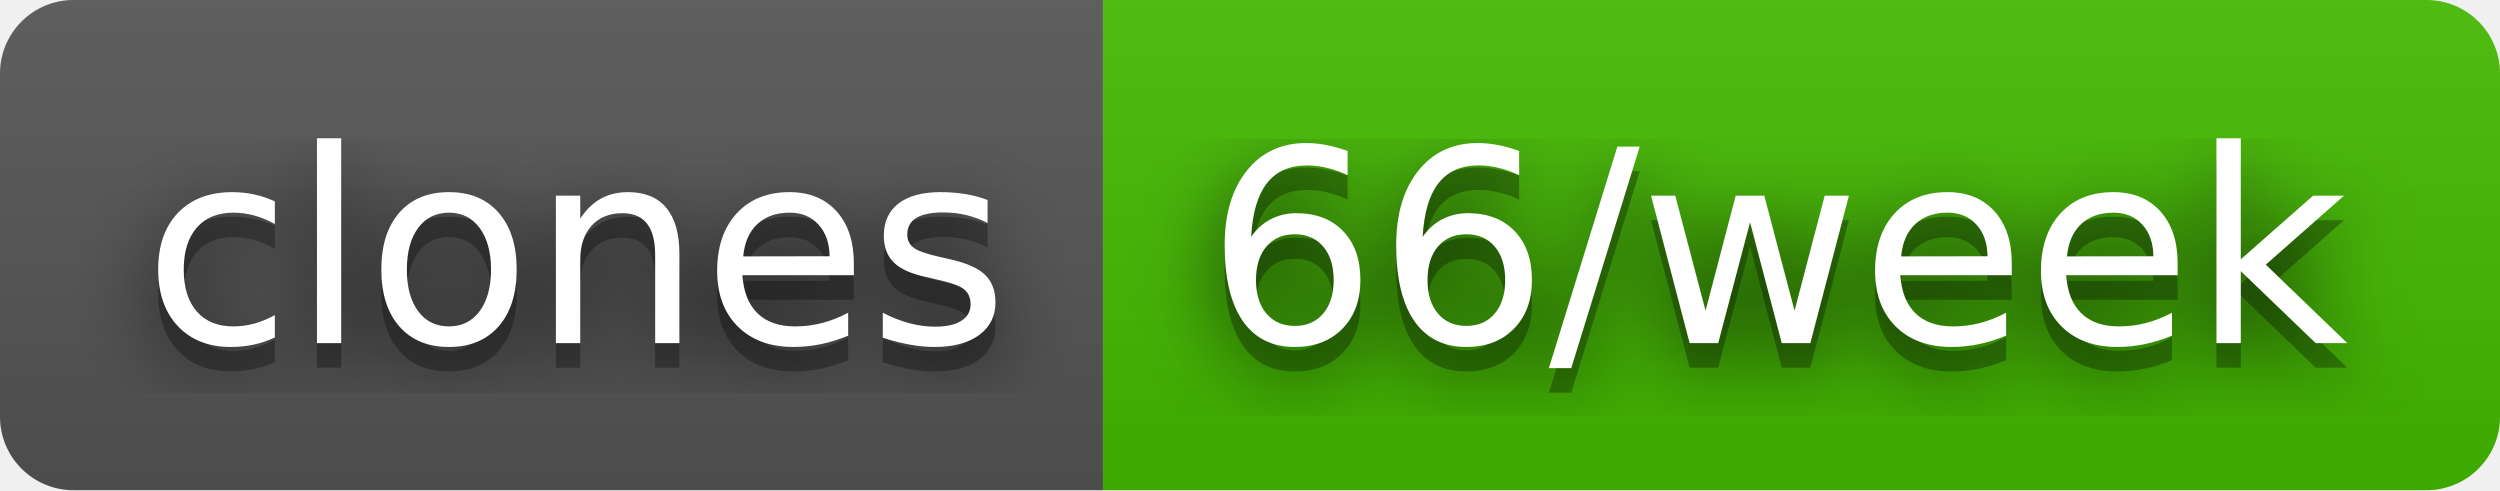
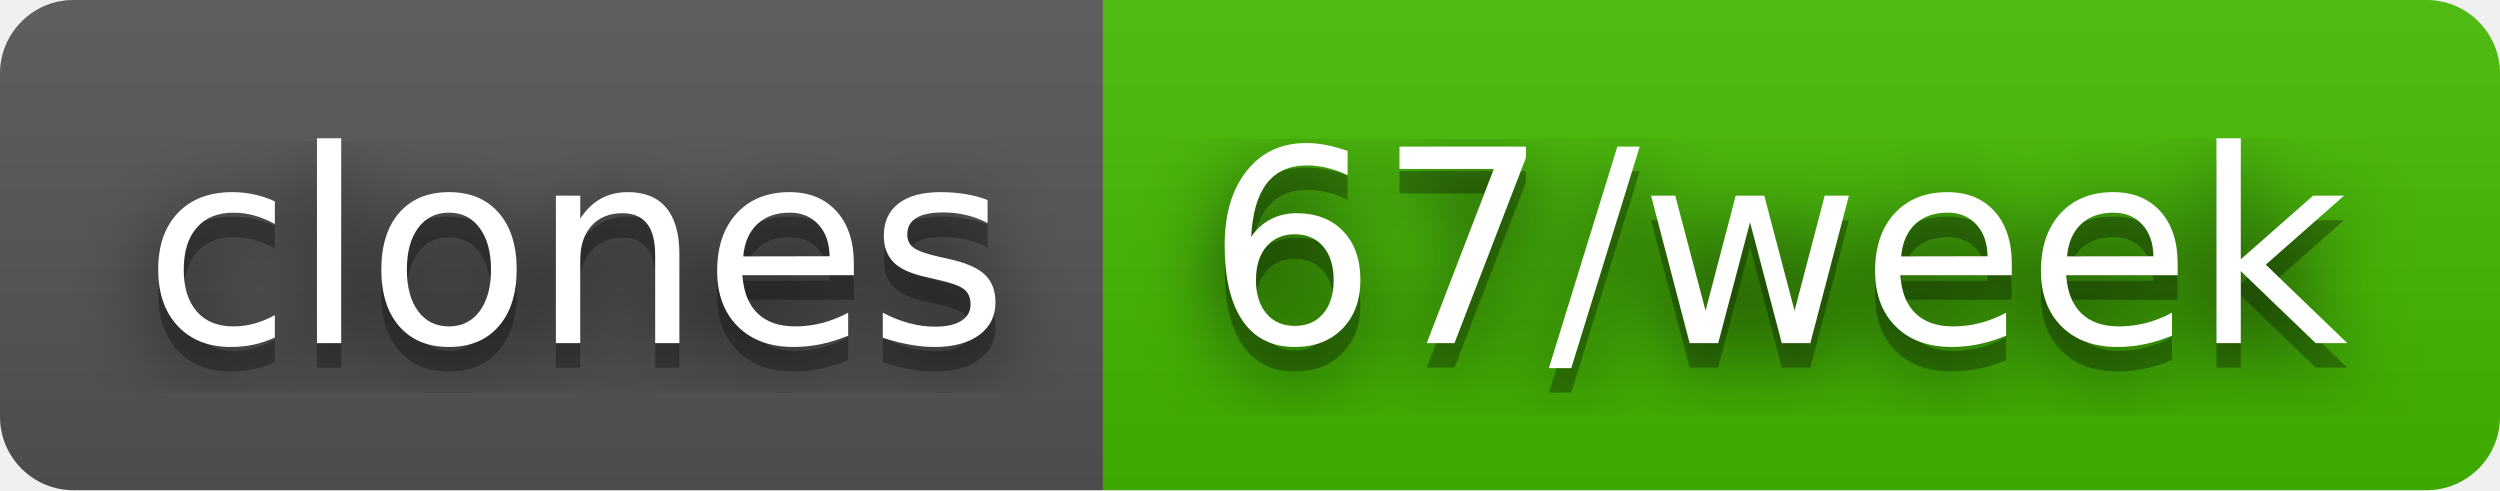
- <svg xmlns="http://www.w3.org/2000/svg" width="102" height="20" role="img" aria-label="clones: 66/week">
+ <svg xmlns="http://www.w3.org/2000/svg" width="102" height="20" role="img" aria-label="clones: 67/week">
  <filter id="blur">
    <feGaussianBlur stdDeviation="16" />
  </filter>
  <linearGradient id="s" x2="0" y2="100%">
    <stop offset="0" stop-color="#bbb" stop-opacity=".1" />
    <stop offset="1" stop-opacity=".1" />
  </linearGradient>
  <clipPath id="r">
    <rect width="102" height="20" rx="3" />
  </clipPath>
  <g clip-path="url(#r)">
    <rect width="45" height="20" fill="#555" />
    <rect x="45" width="57" height="20" fill="#4b0" />
    <rect width="102" height="20" fill="url(#s)" />
  </g>
  <g fill="#fff" text-anchor="middle" font-family="Verdana,Geneva,DejaVu Sans,sans-serif" text-rendering="geometricPrecision" font-size="110">
    <g transform="scale(.1)">
      <g aria-hidden="true" fill="#010101">
        <text x="235" y="150" fill-opacity=".8" filter="url(#blur)" textLength="350">clones</text>
        <text x="235" y="150" fill-opacity=".3" textLength="350">clones</text>
      </g>
      <text x="235" y="140" textLength="350">clones</text>
    </g>
    <g transform="scale(.1)">
      <g aria-hidden="true" fill="#010101">
-         <text x="725" y="150" fill-opacity=".8" filter="url(#blur)" textLength="470">66/week</text>
-         <text x="725" y="150" fill-opacity=".3" textLength="470">66/week</text>
+         <text x="725" y="150" fill-opacity=".8" filter="url(#blur)" textLength="470">67/week</text>
+         <text x="725" y="150" fill-opacity=".3" textLength="470">67/week</text>
      </g>
-       <text x="725" y="140" textLength="470">66/week</text>
+       <text x="725" y="140" textLength="470">67/week</text>
    </g>
  </g>
</svg>
